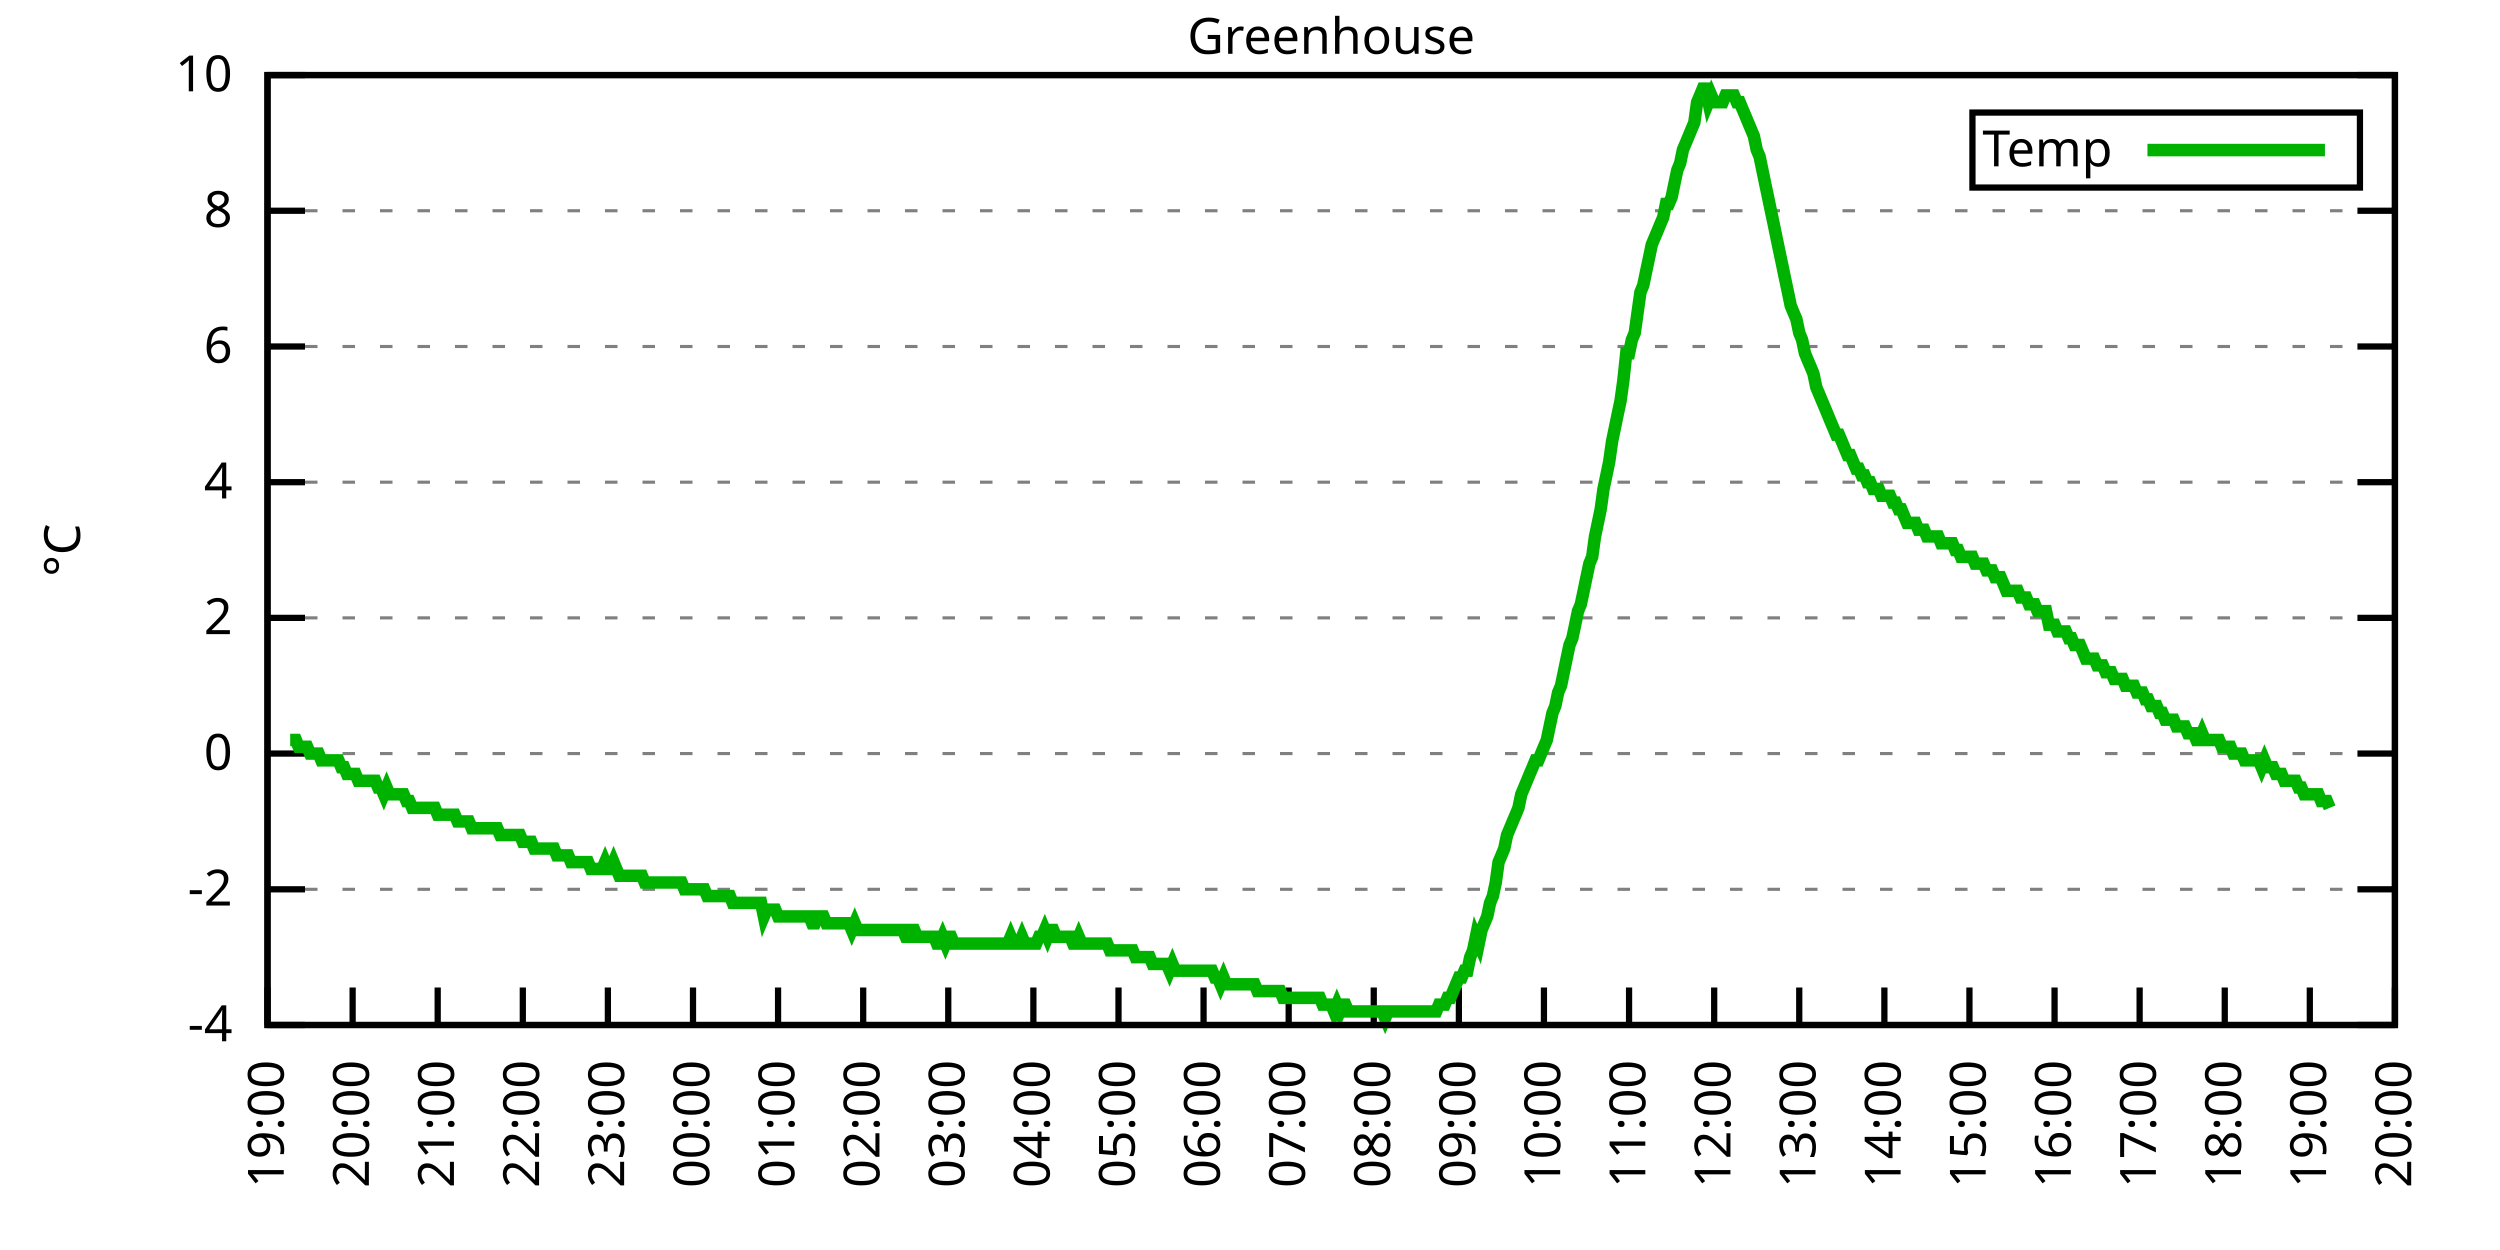
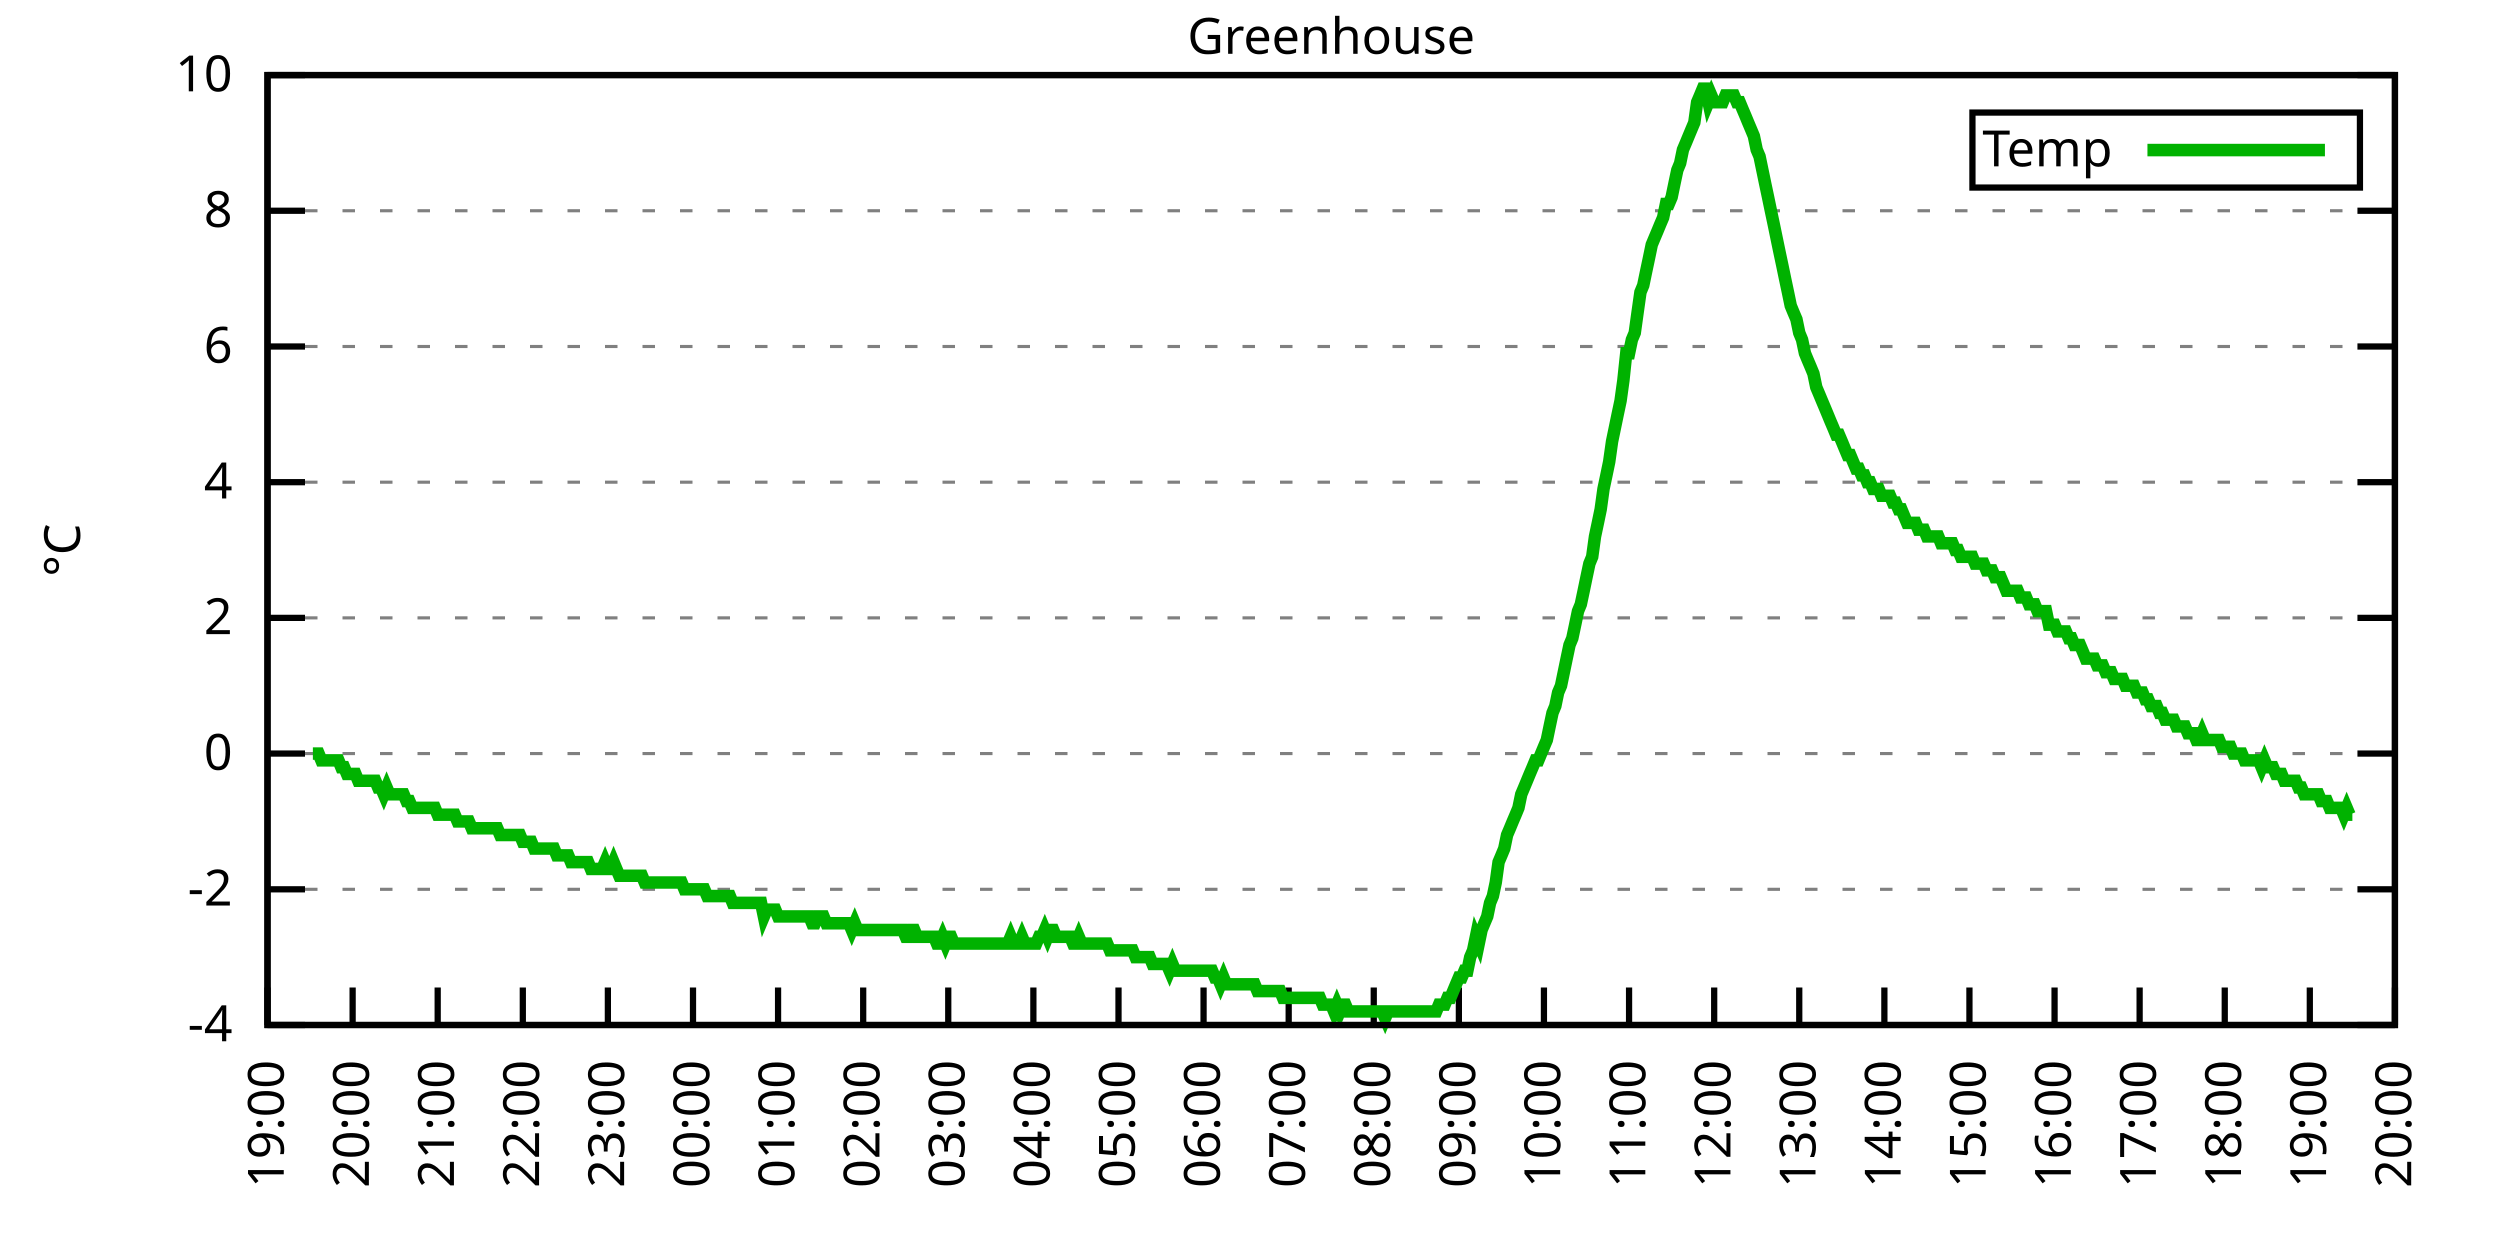
<svg xmlns="http://www.w3.org/2000/svg" xmlns:xlink="http://www.w3.org/1999/xlink" width="400" height="200" viewBox="0 0 400 200">
  <g id="gnuplot_canvas">
    <rect x="0" y="0" width="400" height="200" fill="none" />
    <defs>
      <circle id="gpDot" r="0.5" stroke-width="0.5" stroke="currentColor" />
      <path id="gpPt0" stroke-width="0.333" stroke="currentColor" d="M-1,0 h2 M0,-1 v2" />
      <path id="gpPt1" stroke-width="0.333" stroke="currentColor" d="M-1,-1 L1,1 M1,-1 L-1,1" />
      <path id="gpPt2" stroke-width="0.333" stroke="currentColor" d="M-1,0 L1,0 M0,-1 L0,1 M-1,-1 L1,1 M-1,1 L1,-1" />
      <rect id="gpPt3" stroke-width="0.333" stroke="currentColor" x="-1" y="-1" width="2" height="2" />
      <rect id="gpPt4" stroke-width="0.333" stroke="currentColor" fill="currentColor" x="-1" y="-1" width="2" height="2" />
      <circle id="gpPt5" stroke-width="0.333" stroke="currentColor" cx="0" cy="0" r="1" />
      <use xlink:href="#gpPt5" id="gpPt6" fill="currentColor" stroke="none" />
      <path id="gpPt7" stroke-width="0.333" stroke="currentColor" d="M0,-1.33 L-1.33,0.67 L1.33,0.67 z" />
      <use xlink:href="#gpPt7" id="gpPt8" fill="currentColor" stroke="none" />
      <use xlink:href="#gpPt7" id="gpPt9" stroke="currentColor" transform="rotate(180)" />
      <use xlink:href="#gpPt9" id="gpPt10" fill="currentColor" stroke="none" />
      <use xlink:href="#gpPt3" id="gpPt11" stroke="currentColor" transform="rotate(45)" />
      <use xlink:href="#gpPt11" id="gpPt12" fill="currentColor" stroke="none" />
      <path id="gpPt13" stroke-width="0.333" stroke="currentColor" d="M0,1.330 L1.265,0.411 L0.782,-1.067 L-0.782,-1.076 L-1.265,0.411 z" />
      <use xlink:href="#gpPt13" id="gpPt14" fill="currentColor" stroke="none" />
      <filter id="textbox" filterUnits="objectBoundingBox" x="0" y="0" height="1" width="1">
        <feFlood flood-color="white" flood-opacity="1" result="bgnd" />
        <feComposite in="SourceGraphic" in2="bgnd" operator="atop" />
      </filter>
      <filter id="greybox" filterUnits="objectBoundingBox" x="0" y="0" height="1" width="1">
        <feFlood flood-color="lightgrey" flood-opacity="1" result="grey" />
        <feComposite in="SourceGraphic" in2="grey" operator="atop" />
      </filter>
    </defs>
    <g fill="none" color="white" stroke="currentColor" stroke-width="1.00" stroke-linecap="butt" stroke-linejoin="miter">
</g>
    <g fill="none" color="black" stroke="currentColor" stroke-width="1.00" stroke-linecap="butt" stroke-linejoin="miter">
      <g stroke="none" shape-rendering="crispEdges">
        <polygon fill="rgb(255, 255, 255)" points="42.80,164.00 383.18,164.00 383.18,12.02 42.80,12.02 " />
      </g>
    </g>
    <g fill="none" color="black" stroke="currentColor" stroke-width="1.00" stroke-linecap="butt" stroke-linejoin="miter">
</g>
    <g fill="none" color="black" stroke="black" stroke-width="0.50" stroke-linecap="butt" stroke-linejoin="miter">
</g>
    <g fill="none" color="gray" stroke="currentColor" stroke-width="0.50" stroke-linecap="butt" stroke-linejoin="miter">
      <path stroke="gray" stroke-dasharray="2,4" class="gridline" d="M42.80,164.00 L383.19,164.00  " />
    </g>
    <g fill="none" color="gray" stroke="gray" stroke-width="1.00" stroke-linecap="butt" stroke-linejoin="miter">
</g>
    <g fill="none" color="black" stroke="currentColor" stroke-width="1.00" stroke-linecap="butt" stroke-linejoin="miter">
      <path stroke="black" d="M42.80,164.00 L48.80,164.00 M383.19,164.00 L377.19,164.00  " />
      <g transform="translate(37.20,166.60)" stroke="none" fill="black" font-family="Sans" font-size="8.00" text-anchor="end">
        <text>
          <tspan font-family="Sans">-4</tspan>
        </text>
      </g>
    </g>
    <g fill="none" color="black" stroke="currentColor" stroke-width="1.00" stroke-linecap="butt" stroke-linejoin="miter">
</g>
    <g fill="none" color="black" stroke="black" stroke-width="0.50" stroke-linecap="butt" stroke-linejoin="miter">
</g>
    <g fill="none" color="gray" stroke="currentColor" stroke-width="0.50" stroke-linecap="butt" stroke-linejoin="miter">
      <path stroke="gray" stroke-dasharray="2,4" class="gridline" d="M42.80,142.29 L383.19,142.29  " />
    </g>
    <g fill="none" color="gray" stroke="gray" stroke-width="1.00" stroke-linecap="butt" stroke-linejoin="miter">
</g>
    <g fill="none" color="black" stroke="currentColor" stroke-width="1.00" stroke-linecap="butt" stroke-linejoin="miter">
      <path stroke="black" d="M42.80,142.29 L48.80,142.29 M383.19,142.29 L377.19,142.29  " />
      <g transform="translate(37.20,144.89)" stroke="none" fill="black" font-family="Sans" font-size="8.00" text-anchor="end">
        <text>
          <tspan font-family="Sans">-2</tspan>
        </text>
      </g>
    </g>
    <g fill="none" color="black" stroke="currentColor" stroke-width="1.00" stroke-linecap="butt" stroke-linejoin="miter">
</g>
    <g fill="none" color="black" stroke="black" stroke-width="0.50" stroke-linecap="butt" stroke-linejoin="miter">
</g>
    <g fill="none" color="gray" stroke="currentColor" stroke-width="0.50" stroke-linecap="butt" stroke-linejoin="miter">
      <path stroke="gray" stroke-dasharray="2,4" class="gridline" d="M42.80,120.57 L383.19,120.57  " />
    </g>
    <g fill="none" color="gray" stroke="gray" stroke-width="1.00" stroke-linecap="butt" stroke-linejoin="miter">
</g>
    <g fill="none" color="black" stroke="currentColor" stroke-width="1.00" stroke-linecap="butt" stroke-linejoin="miter">
      <path stroke="black" d="M42.80,120.57 L48.80,120.57 M383.19,120.57 L377.19,120.57  " />
      <g transform="translate(37.20,123.17)" stroke="none" fill="black" font-family="Sans" font-size="8.00" text-anchor="end">
        <text>
          <tspan font-family="Sans"> 0</tspan>
        </text>
      </g>
    </g>
    <g fill="none" color="black" stroke="currentColor" stroke-width="1.00" stroke-linecap="butt" stroke-linejoin="miter">
</g>
    <g fill="none" color="black" stroke="black" stroke-width="0.50" stroke-linecap="butt" stroke-linejoin="miter">
</g>
    <g fill="none" color="gray" stroke="currentColor" stroke-width="0.50" stroke-linecap="butt" stroke-linejoin="miter">
      <path stroke="gray" stroke-dasharray="2,4" class="gridline" d="M42.80,98.86 L383.19,98.86  " />
    </g>
    <g fill="none" color="gray" stroke="gray" stroke-width="1.00" stroke-linecap="butt" stroke-linejoin="miter">
</g>
    <g fill="none" color="black" stroke="currentColor" stroke-width="1.00" stroke-linecap="butt" stroke-linejoin="miter">
      <path stroke="black" d="M42.80,98.86 L48.80,98.86 M383.19,98.86 L377.19,98.86  " />
      <g transform="translate(37.20,101.46)" stroke="none" fill="black" font-family="Sans" font-size="8.00" text-anchor="end">
        <text>
          <tspan font-family="Sans"> 2</tspan>
        </text>
      </g>
    </g>
    <g fill="none" color="black" stroke="currentColor" stroke-width="1.00" stroke-linecap="butt" stroke-linejoin="miter">
</g>
    <g fill="none" color="black" stroke="black" stroke-width="0.50" stroke-linecap="butt" stroke-linejoin="miter">
</g>
    <g fill="none" color="gray" stroke="currentColor" stroke-width="0.50" stroke-linecap="butt" stroke-linejoin="miter">
      <path stroke="gray" stroke-dasharray="2,4" class="gridline" d="M42.80,77.15 L383.19,77.15  " />
    </g>
    <g fill="none" color="gray" stroke="gray" stroke-width="1.00" stroke-linecap="butt" stroke-linejoin="miter">
</g>
    <g fill="none" color="black" stroke="currentColor" stroke-width="1.00" stroke-linecap="butt" stroke-linejoin="miter">
      <path stroke="black" d="M42.80,77.15 L48.80,77.15 M383.19,77.15 L377.19,77.15  " />
      <g transform="translate(37.20,79.75)" stroke="none" fill="black" font-family="Sans" font-size="8.00" text-anchor="end">
        <text>
          <tspan font-family="Sans"> 4</tspan>
        </text>
      </g>
    </g>
    <g fill="none" color="black" stroke="currentColor" stroke-width="1.00" stroke-linecap="butt" stroke-linejoin="miter">
</g>
    <g fill="none" color="black" stroke="black" stroke-width="0.50" stroke-linecap="butt" stroke-linejoin="miter">
</g>
    <g fill="none" color="gray" stroke="currentColor" stroke-width="0.50" stroke-linecap="butt" stroke-linejoin="miter">
      <path stroke="gray" stroke-dasharray="2,4" class="gridline" d="M42.80,55.44 L383.19,55.44  " />
    </g>
    <g fill="none" color="gray" stroke="gray" stroke-width="1.00" stroke-linecap="butt" stroke-linejoin="miter">
</g>
    <g fill="none" color="black" stroke="currentColor" stroke-width="1.00" stroke-linecap="butt" stroke-linejoin="miter">
      <path stroke="black" d="M42.80,55.44 L48.80,55.44 M383.19,55.44 L377.19,55.44  " />
      <g transform="translate(37.20,58.04)" stroke="none" fill="black" font-family="Sans" font-size="8.00" text-anchor="end">
        <text>
          <tspan font-family="Sans"> 6</tspan>
        </text>
      </g>
    </g>
    <g fill="none" color="black" stroke="currentColor" stroke-width="1.00" stroke-linecap="butt" stroke-linejoin="miter">
</g>
    <g fill="none" color="black" stroke="black" stroke-width="0.50" stroke-linecap="butt" stroke-linejoin="miter">
</g>
    <g fill="none" color="gray" stroke="currentColor" stroke-width="0.50" stroke-linecap="butt" stroke-linejoin="miter">
      <path stroke="gray" stroke-dasharray="2,4" class="gridline" d="M42.80,33.72 L383.19,33.72  " />
    </g>
    <g fill="none" color="gray" stroke="gray" stroke-width="1.00" stroke-linecap="butt" stroke-linejoin="miter">
</g>
    <g fill="none" color="black" stroke="currentColor" stroke-width="1.00" stroke-linecap="butt" stroke-linejoin="miter">
      <path stroke="black" d="M42.80,33.72 L48.80,33.72 M383.19,33.72 L377.19,33.72  " />
      <g transform="translate(37.20,36.32)" stroke="none" fill="black" font-family="Sans" font-size="8.00" text-anchor="end">
        <text>
          <tspan font-family="Sans"> 8</tspan>
        </text>
      </g>
    </g>
    <g fill="none" color="black" stroke="currentColor" stroke-width="1.00" stroke-linecap="butt" stroke-linejoin="miter">
</g>
    <g fill="none" color="black" stroke="black" stroke-width="0.50" stroke-linecap="butt" stroke-linejoin="miter">
</g>
    <g fill="none" color="gray" stroke="currentColor" stroke-width="0.50" stroke-linecap="butt" stroke-linejoin="miter">
      <path stroke="gray" stroke-dasharray="2,4" class="gridline" d="M42.80,12.01 L383.19,12.01  " />
    </g>
    <g fill="none" color="gray" stroke="gray" stroke-width="1.00" stroke-linecap="butt" stroke-linejoin="miter">
</g>
    <g fill="none" color="black" stroke="currentColor" stroke-width="1.00" stroke-linecap="butt" stroke-linejoin="miter">
      <path stroke="black" d="M42.80,12.01 L48.80,12.01 M383.19,12.01 L377.19,12.01  " />
      <g transform="translate(37.20,14.61)" stroke="none" fill="black" font-family="Sans" font-size="8.00" text-anchor="end">
        <text>
          <tspan font-family="Sans"> 10</tspan>
        </text>
      </g>
    </g>
    <g fill="none" color="black" stroke="currentColor" stroke-width="1.00" stroke-linecap="butt" stroke-linejoin="miter">
      <path stroke="black" d="M42.80,164.00 L42.80,158.00  " />
      <g transform="translate(45.40,169.60) rotate(270.00)" stroke="none" fill="black" font-family="Sans" font-size="8.00" text-anchor="end">
        <text>
          <tspan font-family="Sans">19:00</tspan>
        </text>
      </g>
    </g>
    <g fill="none" color="black" stroke="currentColor" stroke-width="1.00" stroke-linecap="butt" stroke-linejoin="miter">
      <path stroke="black" d="M56.42,164.00 L56.42,158.00  " />
      <g transform="translate(59.02,169.60) rotate(270.00)" stroke="none" fill="black" font-family="Sans" font-size="8.00" text-anchor="end">
        <text>
          <tspan font-family="Sans">20:00</tspan>
        </text>
      </g>
    </g>
    <g fill="none" color="black" stroke="currentColor" stroke-width="1.00" stroke-linecap="butt" stroke-linejoin="miter">
      <path stroke="black" d="M70.03,164.00 L70.03,158.00  " />
      <g transform="translate(72.63,169.60) rotate(270.00)" stroke="none" fill="black" font-family="Sans" font-size="8.00" text-anchor="end">
        <text>
          <tspan font-family="Sans">21:00</tspan>
        </text>
      </g>
    </g>
    <g fill="none" color="black" stroke="currentColor" stroke-width="1.00" stroke-linecap="butt" stroke-linejoin="miter">
      <path stroke="black" d="M83.65,164.00 L83.65,158.00  " />
      <g transform="translate(86.25,169.60) rotate(270.00)" stroke="none" fill="black" font-family="Sans" font-size="8.00" text-anchor="end">
        <text>
          <tspan font-family="Sans">22:00</tspan>
        </text>
      </g>
    </g>
    <g fill="none" color="black" stroke="currentColor" stroke-width="1.00" stroke-linecap="butt" stroke-linejoin="miter">
      <path stroke="black" d="M97.26,164.00 L97.26,158.00  " />
      <g transform="translate(99.86,169.60) rotate(270.00)" stroke="none" fill="black" font-family="Sans" font-size="8.00" text-anchor="end">
        <text>
          <tspan font-family="Sans">23:00</tspan>
        </text>
      </g>
    </g>
    <g fill="none" color="black" stroke="currentColor" stroke-width="1.00" stroke-linecap="butt" stroke-linejoin="miter">
      <path stroke="black" d="M110.88,164.00 L110.88,158.00  " />
      <g transform="translate(113.48,169.60) rotate(270.00)" stroke="none" fill="black" font-family="Sans" font-size="8.00" text-anchor="end">
        <text>
          <tspan font-family="Sans">00:00</tspan>
        </text>
      </g>
    </g>
    <g fill="none" color="black" stroke="currentColor" stroke-width="1.00" stroke-linecap="butt" stroke-linejoin="miter">
      <path stroke="black" d="M124.49,164.00 L124.49,158.00  " />
      <g transform="translate(127.09,169.60) rotate(270.00)" stroke="none" fill="black" font-family="Sans" font-size="8.00" text-anchor="end">
        <text>
          <tspan font-family="Sans">01:00</tspan>
        </text>
      </g>
    </g>
    <g fill="none" color="black" stroke="currentColor" stroke-width="1.00" stroke-linecap="butt" stroke-linejoin="miter">
      <path stroke="black" d="M138.11,164.00 L138.11,158.00  " />
      <g transform="translate(140.71,169.60) rotate(270.00)" stroke="none" fill="black" font-family="Sans" font-size="8.00" text-anchor="end">
        <text>
          <tspan font-family="Sans">02:00</tspan>
        </text>
      </g>
    </g>
    <g fill="none" color="black" stroke="currentColor" stroke-width="1.00" stroke-linecap="butt" stroke-linejoin="miter">
      <path stroke="black" d="M151.72,164.00 L151.72,158.00  " />
      <g transform="translate(154.32,169.60) rotate(270.00)" stroke="none" fill="black" font-family="Sans" font-size="8.00" text-anchor="end">
        <text>
          <tspan font-family="Sans">03:00</tspan>
        </text>
      </g>
    </g>
    <g fill="none" color="black" stroke="currentColor" stroke-width="1.00" stroke-linecap="butt" stroke-linejoin="miter">
      <path stroke="black" d="M165.34,164.00 L165.34,158.00  " />
      <g transform="translate(167.94,169.60) rotate(270.00)" stroke="none" fill="black" font-family="Sans" font-size="8.00" text-anchor="end">
        <text>
          <tspan font-family="Sans">04:00</tspan>
        </text>
      </g>
    </g>
    <g fill="none" color="black" stroke="currentColor" stroke-width="1.00" stroke-linecap="butt" stroke-linejoin="miter">
      <path stroke="black" d="M178.96,164.00 L178.96,158.00  " />
      <g transform="translate(181.56,169.60) rotate(270.00)" stroke="none" fill="black" font-family="Sans" font-size="8.00" text-anchor="end">
        <text>
          <tspan font-family="Sans">05:00</tspan>
        </text>
      </g>
    </g>
    <g fill="none" color="black" stroke="currentColor" stroke-width="1.00" stroke-linecap="butt" stroke-linejoin="miter">
      <path stroke="black" d="M192.57,164.00 L192.57,158.00  " />
      <g transform="translate(195.17,169.60) rotate(270.00)" stroke="none" fill="black" font-family="Sans" font-size="8.00" text-anchor="end">
        <text>
          <tspan font-family="Sans">06:00</tspan>
        </text>
      </g>
    </g>
    <g fill="none" color="black" stroke="currentColor" stroke-width="1.00" stroke-linecap="butt" stroke-linejoin="miter">
      <path stroke="black" d="M206.19,164.00 L206.19,158.00  " />
      <g transform="translate(208.79,169.60) rotate(270.00)" stroke="none" fill="black" font-family="Sans" font-size="8.00" text-anchor="end">
        <text>
          <tspan font-family="Sans">07:00</tspan>
        </text>
      </g>
    </g>
    <g fill="none" color="black" stroke="currentColor" stroke-width="1.00" stroke-linecap="butt" stroke-linejoin="miter">
      <path stroke="black" d="M219.80,164.00 L219.80,158.00  " />
      <g transform="translate(222.40,169.60) rotate(270.00)" stroke="none" fill="black" font-family="Sans" font-size="8.00" text-anchor="end">
        <text>
          <tspan font-family="Sans">08:00</tspan>
        </text>
      </g>
    </g>
    <g fill="none" color="black" stroke="currentColor" stroke-width="1.00" stroke-linecap="butt" stroke-linejoin="miter">
      <path stroke="black" d="M233.42,164.00 L233.42,158.00  " />
      <g transform="translate(236.02,169.60) rotate(270.00)" stroke="none" fill="black" font-family="Sans" font-size="8.00" text-anchor="end">
        <text>
          <tspan font-family="Sans">09:00</tspan>
        </text>
      </g>
    </g>
    <g fill="none" color="black" stroke="currentColor" stroke-width="1.00" stroke-linecap="butt" stroke-linejoin="miter">
      <path stroke="black" d="M247.03,164.00 L247.03,158.00  " />
      <g transform="translate(249.63,169.60) rotate(270.00)" stroke="none" fill="black" font-family="Sans" font-size="8.00" text-anchor="end">
        <text>
          <tspan font-family="Sans">10:00</tspan>
        </text>
      </g>
    </g>
    <g fill="none" color="black" stroke="currentColor" stroke-width="1.00" stroke-linecap="butt" stroke-linejoin="miter">
      <path stroke="black" d="M260.65,164.00 L260.65,158.00  " />
      <g transform="translate(263.25,169.60) rotate(270.00)" stroke="none" fill="black" font-family="Sans" font-size="8.00" text-anchor="end">
        <text>
          <tspan font-family="Sans">11:00</tspan>
        </text>
      </g>
    </g>
    <g fill="none" color="black" stroke="currentColor" stroke-width="1.00" stroke-linecap="butt" stroke-linejoin="miter">
      <path stroke="black" d="M274.27,164.00 L274.27,158.00  " />
      <g transform="translate(276.87,169.60) rotate(270.00)" stroke="none" fill="black" font-family="Sans" font-size="8.00" text-anchor="end">
        <text>
          <tspan font-family="Sans">12:00</tspan>
        </text>
      </g>
    </g>
    <g fill="none" color="black" stroke="currentColor" stroke-width="1.00" stroke-linecap="butt" stroke-linejoin="miter">
      <path stroke="black" d="M287.88,164.00 L287.88,158.00  " />
      <g transform="translate(290.48,169.60) rotate(270.00)" stroke="none" fill="black" font-family="Sans" font-size="8.00" text-anchor="end">
        <text>
          <tspan font-family="Sans">13:00</tspan>
        </text>
      </g>
    </g>
    <g fill="none" color="black" stroke="currentColor" stroke-width="1.00" stroke-linecap="butt" stroke-linejoin="miter">
      <path stroke="black" d="M301.50,164.00 L301.50,158.00  " />
      <g transform="translate(304.10,169.60) rotate(270.00)" stroke="none" fill="black" font-family="Sans" font-size="8.00" text-anchor="end">
        <text>
          <tspan font-family="Sans">14:00</tspan>
        </text>
      </g>
    </g>
    <g fill="none" color="black" stroke="currentColor" stroke-width="1.00" stroke-linecap="butt" stroke-linejoin="miter">
      <path stroke="black" d="M315.11,164.00 L315.11,158.00  " />
      <g transform="translate(317.71,169.60) rotate(270.00)" stroke="none" fill="black" font-family="Sans" font-size="8.00" text-anchor="end">
        <text>
          <tspan font-family="Sans">15:00</tspan>
        </text>
      </g>
    </g>
    <g fill="none" color="black" stroke="currentColor" stroke-width="1.00" stroke-linecap="butt" stroke-linejoin="miter">
      <path stroke="black" d="M328.73,164.00 L328.73,158.00  " />
      <g transform="translate(331.33,169.60) rotate(270.00)" stroke="none" fill="black" font-family="Sans" font-size="8.00" text-anchor="end">
        <text>
          <tspan font-family="Sans">16:00</tspan>
        </text>
      </g>
    </g>
    <g fill="none" color="black" stroke="currentColor" stroke-width="1.00" stroke-linecap="butt" stroke-linejoin="miter">
      <path stroke="black" d="M342.34,164.00 L342.34,158.00  " />
      <g transform="translate(344.94,169.60) rotate(270.00)" stroke="none" fill="black" font-family="Sans" font-size="8.00" text-anchor="end">
        <text>
          <tspan font-family="Sans">17:00</tspan>
        </text>
      </g>
    </g>
    <g fill="none" color="black" stroke="currentColor" stroke-width="1.00" stroke-linecap="butt" stroke-linejoin="miter">
      <path stroke="black" d="M355.96,164.00 L355.96,158.00  " />
      <g transform="translate(358.56,169.60) rotate(270.00)" stroke="none" fill="black" font-family="Sans" font-size="8.00" text-anchor="end">
        <text>
          <tspan font-family="Sans">18:00</tspan>
        </text>
      </g>
    </g>
    <g fill="none" color="black" stroke="currentColor" stroke-width="1.00" stroke-linecap="butt" stroke-linejoin="miter">
      <path stroke="black" d="M369.57,164.00 L369.57,158.00  " />
      <g transform="translate(372.17,169.60) rotate(270.00)" stroke="none" fill="black" font-family="Sans" font-size="8.00" text-anchor="end">
        <text>
          <tspan font-family="Sans">19:00</tspan>
        </text>
      </g>
    </g>
    <g fill="none" color="black" stroke="currentColor" stroke-width="1.00" stroke-linecap="butt" stroke-linejoin="miter">
      <path stroke="black" d="M383.19,164.00 L383.19,158.00  " />
      <g transform="translate(385.79,169.60) rotate(270.00)" stroke="none" fill="black" font-family="Sans" font-size="8.00" text-anchor="end">
        <text>
          <tspan font-family="Sans">20:00</tspan>
        </text>
      </g>
    </g>
    <g fill="none" color="black" stroke="currentColor" stroke-width="1.00" stroke-linecap="butt" stroke-linejoin="miter">
</g>
    <g fill="none" color="black" stroke="currentColor" stroke-width="1.00" stroke-linecap="butt" stroke-linejoin="miter">
      <path stroke="black" d="M42.80,12.01 L42.80,164.00 L383.19,164.00 L383.19,12.01 L42.80,12.01 Z  " />
    </g>
    <g fill="none" color="black" stroke="currentColor" stroke-width="1.00" stroke-linecap="butt" stroke-linejoin="miter">
</g>
    <g fill="none" color="black" stroke="currentColor" stroke-width="1.00" stroke-linecap="butt" stroke-linejoin="miter">
      <path stroke="black" d="M315.59,30.01 L315.59,18.01 L377.59,18.01 L377.59,30.01 L315.59,30.01 Z  " />
    </g>
    <g id="Greenhouse_plot_1">
      <g fill="none" color="white" stroke="black" stroke-width="2.00" stroke-linecap="butt" stroke-linejoin="miter">
</g>
      <g fill="none" color="black" stroke="currentColor" stroke-width="2.00" stroke-linecap="butt" stroke-linejoin="miter">
        <g transform="translate(337.99,26.61)" stroke="none" fill="black" font-family="Sans" font-size="8.00" text-anchor="end">
          <text>
            <tspan font-family="Sans">Temp</tspan>
          </text>
        </g>
      </g>
      <g fill="none" color="black" stroke="currentColor" stroke-width="2.00" stroke-linecap="butt" stroke-linejoin="miter">
-         <path stroke="rgb(  0, 178,   0)" d="M343.59,24.01 L371.99,24.01 M46.43,118.40 L46.88,118.40 L47.34,118.40 L47.79,119.49 L48.25,119.49 L48.70,119.49   L49.15,119.49 L49.61,120.57 L50.06,120.57 L50.52,120.57 L50.97,120.57 L51.42,121.66 L51.88,121.66 L52.33,121.66   L52.78,121.66 L53.24,121.66 L53.69,121.66 L54.15,121.66 L54.60,122.75 L55.05,122.75 L55.51,123.83 L55.96,123.83   L56.42,123.83 L56.87,123.83 L57.32,124.92 L57.78,124.92 L58.23,124.92 L58.68,124.92 L59.14,124.92 L59.59,124.92   L60.05,124.92 L60.50,126.00 L60.95,126.00 L61.41,127.09 L61.86,126.00 L62.32,127.09 L62.77,127.09 L63.22,127.09   L63.68,127.09 L64.13,127.09 L64.58,127.09 L65.04,128.17 L65.49,128.17 L65.95,129.26 L66.40,129.26 L66.85,129.26   L67.31,129.26 L67.76,129.26 L68.22,129.26 L68.67,129.26 L69.12,129.26 L69.58,129.26 L70.03,130.35 L70.49,130.35   L70.94,130.35 L71.39,130.35 L71.85,130.35 L72.30,130.35 L72.75,130.35 L73.21,131.43 L73.66,131.43 L74.12,131.43   L74.57,131.43 L75.02,131.43 L75.48,132.52 L75.93,132.52 L76.39,132.52 L76.84,132.52 L77.29,132.52 L77.75,132.52   L78.20,132.52 L78.65,132.52 L79.11,132.52 L79.56,132.52 L80.02,133.60 L80.47,133.60 L80.92,133.60 L81.38,133.60   L81.83,133.60 L82.29,133.60 L82.74,133.60 L83.19,133.60 L83.65,134.69 L84.10,134.69 L84.55,134.69 L85.01,134.69   L85.46,135.77 L85.92,135.77 L86.37,135.77 L86.82,135.77 L87.28,135.77 L87.73,135.77 L88.19,135.77 L88.64,135.77   L89.09,136.86 L89.55,136.86 L90.00,136.86 L90.45,136.86 L90.91,136.86 L91.36,137.94 L91.82,137.94 L92.27,137.94   L92.72,137.94 L93.18,137.94 L93.63,137.94 L94.09,137.94 L94.54,139.03 L94.99,139.03 L95.45,139.03 L95.90,139.03   L96.35,139.03 L96.81,137.94 L97.26,139.03 L97.72,139.03 L98.17,137.94 L98.62,139.03 L99.08,140.12 L99.53,140.12   L99.99,140.12 L100.44,140.12 L100.89,140.12 L101.35,140.12 L101.80,140.12 L102.25,140.12 L102.71,140.12 L103.16,141.20   L103.62,141.20 L104.07,141.20 L104.52,141.20 L104.98,141.20 L105.43,141.20 L105.89,141.20 L106.34,141.20 L106.79,141.20   L107.25,141.20 L107.70,141.20 L108.15,141.20 L108.61,141.20 L109.06,141.20 L109.52,142.29 L109.97,142.29 L110.42,142.29   L110.88,142.29 L111.33,142.29 L111.79,142.29 L112.24,142.29 L112.69,142.29 L113.15,143.37 L113.60,143.37 L114.05,143.37   L114.51,143.37 L114.96,143.37 L115.42,143.37 L115.87,143.37 L116.32,143.37 L116.78,143.37 L117.23,144.46 L117.69,144.46   L118.14,144.46 L118.59,144.46 L119.05,144.46 L119.50,144.46 L119.96,144.46 L120.41,144.46 L120.86,144.46 L121.32,144.46   L121.77,144.46 L122.22,146.63 L122.68,145.54 L123.13,145.54 L123.59,145.54 L124.04,145.54 L124.49,146.63 L124.95,146.63   L125.40,146.63 L125.86,146.63 L126.31,146.63 L126.76,146.63 L127.22,146.63 L127.67,146.63 L128.12,146.63 L128.58,146.63   L129.03,146.63 L129.49,146.63 L129.94,147.72 L130.39,147.72 L130.85,146.63 L131.30,146.63 L131.76,146.63 L132.21,147.72   L132.66,147.72 L133.12,147.72 L133.57,147.72 L134.02,147.72 L134.48,147.72 L134.93,147.72 L135.39,147.72 L135.84,147.72   L136.29,148.80 L136.75,147.72 L137.20,148.80 L137.66,148.80 L138.11,148.80 L138.56,148.80 L139.02,148.80 L139.47,148.80   L139.92,148.80 L140.38,148.80 L140.83,148.80 L141.29,148.80 L141.74,148.80 L142.19,148.80 L142.65,148.80 L143.10,148.80   L143.56,148.80 L144.01,148.80 L144.46,148.80 L144.92,149.89 L145.37,149.89 L145.82,148.80 L146.28,148.80 L146.73,149.89   L147.19,149.89 L147.64,149.89 L148.09,149.89 L148.55,149.89 L149.00,149.89 L149.46,149.89 L149.91,150.97 L150.36,150.97   L150.82,149.89 L151.27,150.97 L151.72,149.89 L152.18,149.89 L152.63,150.97 L153.09,150.97 L153.54,150.97 L153.99,150.97   L154.45,150.97 L154.90,150.97 L155.36,150.97 L155.81,150.97 L156.26,150.97 L156.72,150.97 L157.17,150.97 L157.62,150.97   L158.08,150.97 L158.53,150.97 L158.99,150.97 L159.44,150.97 L159.89,150.97 L160.35,150.97 L160.80,150.97 L161.26,150.97   L161.71,149.89 L162.16,150.97 L162.62,150.97 L163.07,150.97 L163.52,149.89 L163.98,150.97 L164.43,150.97 L164.89,150.97   L165.34,150.97 L165.79,150.97 L166.25,149.89 L166.70,149.89 L167.16,148.80 L167.61,149.89 L168.06,148.80 L168.52,148.80   L168.97,149.89 L169.43,149.89 L169.88,149.89 L170.33,149.89 L170.79,149.89 L171.24,149.89 L171.69,150.97 L172.15,150.97   L172.60,149.89 L173.06,150.97 L173.51,150.97 L173.96,150.97 L174.42,150.97 L174.87,150.97 L175.33,150.97 L175.78,150.97   L176.23,150.97 L176.69,150.97 L177.14,150.97 L177.59,152.06 L178.05,152.06 L178.50,152.06 L178.96,152.06 L179.41,152.06   L179.86,152.06 L180.32,152.06 L180.77,152.06 L181.23,152.06 L181.68,153.14 L182.13,153.14 L182.59,153.14 L183.04,153.14   L183.49,153.14 L183.95,153.14 L184.40,154.23 L184.86,154.23 L185.31,154.23 L185.76,154.23 L186.22,154.23 L186.67,154.23   L187.13,155.31 L187.58,154.23 L188.03,155.31 L188.49,155.31 L188.94,155.31 L189.39,155.31 L189.85,155.31 L190.30,155.31   L190.76,155.31 L191.21,155.31 L191.66,155.31 L192.12,155.31 L192.57,155.31 L193.03,155.31 L193.48,155.31 L193.93,155.31   L194.39,156.40 L194.84,156.40 L195.29,157.49 L195.75,156.40 L196.20,157.49 L196.66,157.49 L197.11,157.49 L197.56,157.49   L198.02,157.49 L198.47,157.49 L198.93,157.49 L199.38,157.49 L199.83,157.49 L200.29,157.49 L200.74,157.49 L201.19,158.57   L201.65,158.57 L202.10,158.57 L202.56,158.57 L203.01,158.57 L203.46,158.57 L203.92,158.57 L204.37,158.57 L204.83,158.57   L205.28,159.66 L205.73,159.66 L206.19,159.66 L206.64,159.66 L207.09,159.66 L207.55,159.66 L208.00,159.66 L208.46,159.66   L208.91,159.66 L209.36,159.66 L209.82,159.66 L210.27,159.66 L210.73,159.66 L211.18,159.66 L211.63,160.74 L212.09,160.74   L212.54,160.74 L213.00,160.74 L213.45,161.83 L213.90,160.74 L214.36,161.83 L214.81,160.74 L215.26,160.74 L215.72,161.83   L216.17,161.83 L216.63,161.83 L217.08,161.83 L217.53,161.83 L217.99,161.83 L218.44,161.83 L218.90,161.83 L219.35,161.83   L219.80,161.83 L220.26,161.83 L220.71,161.83 L221.16,161.83 L221.62,162.91 L222.07,161.83 L222.53,161.83 L222.98,161.83   L223.43,161.83 L223.89,161.83 L224.34,161.83 L224.80,161.83 L225.25,161.83 L225.70,161.83 L226.16,161.83 L226.61,161.83   L227.06,161.83 L227.52,161.83 L227.97,161.83 L228.43,161.83 L228.88,161.83 L229.33,161.83 L229.79,161.83 L230.24,160.74   L230.70,160.74 L231.15,160.74 L231.60,159.66 L232.06,159.66 L232.51,158.57 L232.96,157.49 L233.42,156.40 L233.87,156.40   L234.33,155.31 L234.78,155.31 L235.23,153.14 L235.69,152.06 L236.14,149.89 L236.60,150.97 L237.05,148.80 L237.50,147.72   L237.96,146.63 L238.41,144.46 L238.86,143.37 L239.32,141.20 L239.77,137.94 L240.23,136.86 L240.68,135.77 L241.13,133.60   L241.59,132.52 L242.04,131.43 L242.50,130.35 L242.95,129.26 L243.40,127.09 L243.86,126.00 L244.31,124.92 L244.76,123.83   L245.22,122.75 L245.67,121.66 L246.13,121.66 L246.58,120.57 L247.03,119.49 L247.49,118.40 L247.94,116.23 L248.40,114.06   L248.85,112.97 L249.30,110.80 L249.76,109.72 L250.21,107.55 L250.66,105.38 L251.12,103.20 L251.57,102.12 L252.03,99.95   L252.48,97.78 L252.93,96.69 L253.39,94.52 L253.84,92.35 L254.30,90.18 L254.75,89.09 L255.20,85.83 L255.66,83.66   L256.11,81.49 L256.56,78.23 L257.02,76.06 L257.47,73.89 L257.93,70.63 L258.38,68.46 L258.83,66.29 L259.29,64.12   L259.74,60.86 L260.20,56.52 L260.65,56.52 L261.10,54.35 L261.56,53.26 L262.01,50.01 L262.47,46.75 L262.92,45.66   L263.37,43.49 L263.83,41.32 L264.28,39.15 L264.73,38.07 L265.19,36.98 L265.64,35.89 L266.10,34.81 L266.55,32.64   L267.00,32.64 L267.46,31.55 L267.91,29.38 L268.37,27.21 L268.82,26.12 L269.27,23.95 L269.73,22.87 L270.18,21.78   L270.63,20.70 L271.09,19.61 L271.54,16.35 L272.00,15.27 L272.45,14.18 L272.90,14.18 L273.36,16.35 L273.81,15.27   L274.27,16.35 L274.72,16.35 L275.17,16.35 L275.63,16.35 L276.08,15.27 L276.53,15.27 L276.99,15.27 L277.44,15.27   L277.90,16.35 L278.35,16.35 L278.80,17.44 L279.26,18.52 L279.71,19.61 L280.17,20.70 L280.62,21.78 L281.07,23.95   L281.53,25.04 L281.98,27.21 L282.43,29.38 L282.89,31.55 L283.34,33.72 L283.80,35.89 L284.25,38.07 L284.70,40.24   L285.16,42.41 L285.61,44.58 L286.07,46.75 L286.52,48.92 L286.97,50.01 L287.43,51.09 L287.88,53.26 L288.33,54.35   L288.79,56.52 L289.24,57.61 L289.70,58.69 L290.15,59.78 L290.60,61.95 L291.06,63.04 L291.51,64.12 L291.97,65.21   L292.42,66.29 L292.87,67.38 L293.33,68.46 L293.78,69.55 L294.23,69.55 L294.69,70.63 L295.14,71.72 L295.60,72.81   L296.05,72.81 L296.50,73.89 L296.96,74.98 L297.41,74.98 L297.87,76.06 L298.32,76.06 L298.77,77.15 L299.23,77.15   L299.68,78.23 L300.13,78.23 L300.59,78.23 L301.04,79.32 L301.50,79.32 L301.95,79.32 L302.40,79.32 L302.86,80.41   L303.31,80.41 L303.77,81.49 L304.22,81.49 L304.67,82.58 L305.13,83.66 L305.58,83.66 L306.03,83.66 L306.49,83.66   L306.94,84.75 L307.40,84.75 L307.85,84.75 L308.30,85.83 L308.76,85.83 L309.21,85.83 L309.67,85.83 L310.12,85.83   L310.57,86.92 L311.03,86.92 L311.48,86.92 L311.94,86.92 L312.39,86.92 L312.84,88.00 L313.30,88.00 L313.75,89.09   L314.20,89.09 L314.66,89.09 L315.11,89.09 L315.57,89.09 L316.02,90.18 L316.47,90.18 L316.93,90.18 L317.38,90.18   L317.84,91.26 L318.29,91.26 L318.74,91.26 L319.20,92.35 L319.65,92.35 L320.10,92.35 L320.56,93.43 L321.01,94.52   L321.47,94.52 L321.92,94.52 L322.37,94.52 L322.83,94.52 L323.28,95.60 L323.74,95.60 L324.19,95.60 L324.64,96.69   L325.10,96.69 L325.55,96.69 L326.00,97.78 L326.46,97.78 L326.91,97.78 L327.37,97.78 L327.82,99.95 L328.27,99.95   L328.73,99.95 L329.18,101.03 L329.64,101.03 L330.09,101.03 L330.54,101.03 L331.00,102.12 L331.45,102.12 L331.90,103.20   L332.36,103.20 L332.81,103.20 L333.27,104.29 L333.72,105.38 L334.17,105.38 L334.63,105.38 L335.08,105.38 L335.54,106.46   L335.99,106.46 L336.44,106.46 L336.90,107.55 L337.35,107.55 L337.80,107.55 L338.26,108.63 L338.71,108.63 L339.17,108.63   L339.62,108.63 L340.07,109.72 L340.53,109.72 L340.98,109.72 L341.44,109.72 L341.89,110.80 L342.34,110.80 L342.80,110.80   L343.25,111.89 L343.70,111.89 L344.16,112.97 L344.61,112.97 L345.07,112.97 L345.52,114.06 L345.97,114.06 L346.43,115.15   L346.88,115.15 L347.34,115.15 L347.79,115.15 L348.24,116.23 L348.70,116.23 L349.15,116.23 L349.60,116.23 L350.06,117.32   L350.51,117.32 L350.97,117.32 L351.42,118.40 L351.87,118.40 L352.33,117.32 L352.78,118.40 L353.24,118.40 L353.69,118.40   L354.14,118.40 L354.60,118.40 L355.05,118.40 L355.50,119.49 L355.96,119.49 L356.41,119.49 L356.87,119.49 L357.32,120.57   L357.77,120.57 L358.23,120.57 L358.68,120.57 L359.14,121.66 L359.59,121.66 L360.04,121.66 L360.50,121.66 L360.95,121.66   L361.41,121.66 L361.86,122.75 L362.31,121.66 L362.77,122.75 L363.22,122.75 L363.67,122.75 L364.13,123.83 L364.58,123.83   L365.04,123.83 L365.49,124.92 L365.94,124.92 L366.40,124.92 L366.85,124.92 L367.31,124.92 L367.76,126.00 L368.21,126.00   L368.67,127.09 L369.12,127.09 L369.57,127.09 L370.03,127.09 L370.48,127.09 L370.94,127.09 L371.39,128.17 L371.84,128.17   L372.30,128.17 L372.75,129.26  " />
+         <path stroke="rgb(  0, 178,   0)" d="M343.59,24.01 L371.99,24.01 M50.06,120.57 L50.52,120.57 L50.97,120.57 L51.42,121.66 L51.88,121.66 L52.33,121.66   L52.78,121.66 L53.24,121.66 L53.69,121.66 L54.15,121.66 L54.60,122.75 L55.05,122.75 L55.51,123.83 L55.96,123.83   L56.42,123.83 L56.87,123.83 L57.32,124.92 L57.78,124.92 L58.23,124.92 L58.68,124.92 L59.14,124.92 L59.59,124.92   L60.05,124.92 L60.50,126.00 L60.95,126.00 L61.41,127.09 L61.86,126.00 L62.32,127.09 L62.77,127.09 L63.22,127.09   L63.68,127.09 L64.13,127.09 L64.58,127.09 L65.04,128.17 L65.49,128.17 L65.95,129.26 L66.40,129.26 L66.85,129.26   L67.31,129.26 L67.76,129.26 L68.22,129.26 L68.67,129.26 L69.12,129.26 L69.58,129.26 L70.03,130.35 L70.49,130.35   L70.94,130.35 L71.39,130.35 L71.85,130.35 L72.30,130.35 L72.75,130.35 L73.21,131.43 L73.66,131.43 L74.12,131.43   L74.57,131.43 L75.02,131.43 L75.48,132.52 L75.93,132.52 L76.39,132.52 L76.84,132.52 L77.29,132.52 L77.75,132.52   L78.20,132.52 L78.65,132.52 L79.11,132.52 L79.56,132.52 L80.02,133.60 L80.47,133.60 L80.92,133.60 L81.38,133.60   L81.83,133.60 L82.29,133.60 L82.74,133.60 L83.19,133.60 L83.65,134.69 L84.10,134.69 L84.55,134.69 L85.01,134.69   L85.46,135.77 L85.92,135.77 L86.37,135.77 L86.82,135.77 L87.28,135.77 L87.73,135.77 L88.19,135.77 L88.64,135.77   L89.09,136.86 L89.55,136.86 L90.00,136.86 L90.45,136.86 L90.91,136.86 L91.36,137.94 L91.82,137.94 L92.27,137.94   L92.72,137.94 L93.18,137.94 L93.63,137.94 L94.09,137.94 L94.54,139.03 L94.99,139.03 L95.45,139.03 L95.90,139.03   L96.35,139.03 L96.81,137.94 L97.26,139.03 L97.72,139.03 L98.17,137.94 L98.62,139.03 L99.08,140.12 L99.53,140.12   L99.99,140.12 L100.44,140.12 L100.89,140.12 L101.35,140.12 L101.80,140.12 L102.25,140.12 L102.71,140.12 L103.16,141.20   L103.62,141.20 L104.07,141.20 L104.52,141.20 L104.98,141.20 L105.43,141.20 L105.89,141.20 L106.34,141.20 L106.79,141.20   L107.25,141.20 L107.70,141.20 L108.15,141.20 L108.61,141.20 L109.06,141.20 L109.52,142.29 L109.97,142.29 L110.42,142.29   L110.88,142.29 L111.33,142.29 L111.79,142.29 L112.24,142.29 L112.69,142.29 L113.15,143.37 L113.60,143.37 L114.05,143.37   L114.51,143.37 L114.96,143.37 L115.42,143.37 L115.87,143.37 L116.32,143.37 L116.78,143.37 L117.23,144.46 L117.69,144.46   L118.14,144.46 L118.59,144.46 L119.05,144.46 L119.50,144.46 L119.96,144.46 L120.41,144.46 L120.86,144.46 L121.32,144.46   L121.77,144.46 L122.22,146.63 L122.68,145.54 L123.13,145.54 L123.59,145.54 L124.04,145.54 L124.49,146.63 L124.95,146.63   L125.40,146.63 L125.86,146.63 L126.31,146.63 L126.76,146.63 L127.22,146.63 L127.67,146.63 L128.12,146.63 L128.58,146.63   L129.03,146.63 L129.49,146.63 L129.94,147.72 L130.39,147.72 L130.85,146.63 L131.30,146.63 L131.76,146.63 L132.21,147.72   L132.66,147.72 L133.12,147.72 L133.57,147.72 L134.02,147.72 L134.48,147.72 L134.93,147.72 L135.39,147.72 L135.84,147.72   L136.29,148.80 L136.75,147.72 L137.20,148.80 L137.66,148.80 L138.11,148.80 L138.56,148.80 L139.02,148.80 L139.47,148.80   L139.92,148.80 L140.38,148.80 L140.83,148.80 L141.29,148.80 L141.74,148.80 L142.19,148.80 L142.65,148.80 L143.10,148.80   L143.56,148.80 L144.01,148.80 L144.46,148.80 L144.92,149.89 L145.37,149.89 L145.82,148.80 L146.28,148.80 L146.73,149.89   L147.19,149.89 L147.64,149.89 L148.09,149.89 L148.55,149.89 L149.00,149.89 L149.46,149.89 L149.91,150.97 L150.36,150.97   L150.82,149.89 L151.27,150.97 L151.72,149.89 L152.18,149.89 L152.63,150.97 L153.09,150.97 L153.54,150.97 L153.99,150.97   L154.45,150.97 L154.90,150.97 L155.36,150.97 L155.81,150.97 L156.26,150.97 L156.72,150.97 L157.17,150.97 L157.62,150.97   L158.08,150.97 L158.53,150.97 L158.99,150.97 L159.44,150.97 L159.89,150.97 L160.35,150.97 L160.80,150.97 L161.26,150.97   L161.71,149.89 L162.16,150.97 L162.62,150.97 L163.07,150.97 L163.52,149.89 L163.98,150.97 L164.43,150.97 L164.89,150.97   L165.34,150.97 L165.79,150.97 L166.25,149.89 L166.70,149.89 L167.16,148.80 L167.61,149.89 L168.06,148.80 L168.52,148.80   L168.97,149.89 L169.43,149.89 L169.88,149.89 L170.33,149.89 L170.79,149.89 L171.24,149.89 L171.69,150.97 L172.15,150.97   L172.60,149.89 L173.06,150.97 L173.51,150.97 L173.96,150.97 L174.42,150.97 L174.87,150.97 L175.33,150.97 L175.78,150.97   L176.23,150.97 L176.69,150.97 L177.14,150.97 L177.59,152.06 L178.05,152.06 L178.50,152.06 L178.96,152.06 L179.41,152.06   L179.86,152.06 L180.32,152.06 L180.77,152.06 L181.23,152.06 L181.68,153.14 L182.13,153.14 L182.59,153.14 L183.04,153.14   L183.49,153.14 L183.95,153.14 L184.40,154.23 L184.86,154.23 L185.31,154.23 L185.76,154.23 L186.22,154.23 L186.67,154.23   L187.13,155.31 L187.58,154.23 L188.03,155.31 L188.49,155.31 L188.94,155.31 L189.39,155.31 L189.85,155.31 L190.30,155.31   L190.76,155.31 L191.21,155.31 L191.66,155.31 L192.12,155.31 L192.57,155.31 L193.03,155.31 L193.48,155.31 L193.93,155.31   L194.39,156.40 L194.84,156.40 L195.29,157.49 L195.75,156.40 L196.20,157.49 L196.66,157.49 L197.11,157.49 L197.56,157.49   L198.02,157.49 L198.47,157.49 L198.93,157.49 L199.38,157.49 L199.83,157.49 L200.29,157.49 L200.74,157.49 L201.19,158.57   L201.65,158.57 L202.10,158.57 L202.56,158.57 L203.01,158.57 L203.46,158.57 L203.92,158.57 L204.37,158.57 L204.83,158.57   L205.28,159.66 L205.73,159.66 L206.19,159.66 L206.64,159.66 L207.09,159.66 L207.55,159.66 L208.00,159.66 L208.46,159.66   L208.91,159.66 L209.36,159.66 L209.82,159.66 L210.27,159.66 L210.73,159.66 L211.18,159.66 L211.63,160.74 L212.09,160.74   L212.54,160.74 L213.00,160.74 L213.45,161.83 L213.90,160.74 L214.36,161.83 L214.81,160.74 L215.26,160.74 L215.72,161.83   L216.17,161.83 L216.63,161.83 L217.08,161.83 L217.53,161.83 L217.99,161.83 L218.44,161.83 L218.90,161.83 L219.35,161.83   L219.80,161.83 L220.26,161.83 L220.71,161.83 L221.16,161.83 L221.62,162.91 L222.07,161.83 L222.53,161.83 L222.98,161.83   L223.43,161.83 L223.89,161.83 L224.34,161.83 L224.80,161.83 L225.25,161.83 L225.70,161.83 L226.16,161.83 L226.61,161.83   L227.06,161.83 L227.52,161.83 L227.97,161.83 L228.43,161.83 L228.88,161.83 L229.33,161.83 L229.79,161.83 L230.24,160.74   L230.70,160.74 L231.15,160.74 L231.60,159.66 L232.06,159.66 L232.51,158.57 L232.96,157.49 L233.42,156.40 L233.87,156.40   L234.33,155.31 L234.78,155.31 L235.23,153.14 L235.69,152.06 L236.14,149.89 L236.60,150.97 L237.05,148.80 L237.50,147.72   L237.96,146.63 L238.41,144.46 L238.86,143.37 L239.32,141.20 L239.77,137.94 L240.23,136.86 L240.68,135.77 L241.13,133.60   L241.59,132.52 L242.04,131.43 L242.50,130.35 L242.95,129.26 L243.40,127.09 L243.86,126.00 L244.31,124.92 L244.76,123.83   L245.22,122.75 L245.67,121.66 L246.13,121.66 L246.58,120.57 L247.03,119.49 L247.49,118.40 L247.94,116.23 L248.40,114.06   L248.85,112.97 L249.30,110.80 L249.76,109.72 L250.21,107.55 L250.66,105.38 L251.12,103.20 L251.57,102.12 L252.03,99.95   L252.48,97.78 L252.93,96.69 L253.39,94.52 L253.84,92.35 L254.30,90.18 L254.75,89.09 L255.20,85.83 L255.66,83.66   L256.11,81.49 L256.56,78.23 L257.02,76.06 L257.47,73.89 L257.93,70.63 L258.38,68.46 L258.83,66.29 L259.29,64.12   L259.74,60.86 L260.20,56.52 L260.65,56.52 L261.10,54.35 L261.56,53.26 L262.01,50.01 L262.47,46.75 L262.92,45.66   L263.37,43.49 L263.83,41.32 L264.28,39.15 L264.73,38.07 L265.19,36.98 L265.64,35.89 L266.10,34.81 L266.55,32.64   L267.00,32.64 L267.46,31.55 L267.91,29.38 L268.37,27.21 L268.82,26.12 L269.27,23.95 L269.73,22.87 L270.18,21.78   L270.63,20.70 L271.09,19.61 L271.54,16.35 L272.00,15.27 L272.45,14.18 L272.90,14.18 L273.36,16.35 L273.81,15.27   L274.27,16.35 L274.72,16.35 L275.17,16.35 L275.63,16.35 L276.08,15.27 L276.53,15.27 L276.99,15.27 L277.44,15.27   L277.90,16.35 L278.35,16.35 L278.80,17.44 L279.26,18.52 L279.71,19.61 L280.17,20.70 L280.62,21.78 L281.07,23.95   L281.53,25.04 L281.98,27.21 L282.43,29.38 L282.89,31.55 L283.34,33.72 L283.80,35.89 L284.25,38.07 L284.70,40.24   L285.16,42.41 L285.61,44.58 L286.07,46.75 L286.52,48.92 L286.97,50.01 L287.43,51.09 L287.88,53.26 L288.33,54.35   L288.79,56.52 L289.24,57.61 L289.70,58.69 L290.15,59.78 L290.60,61.95 L291.06,63.04 L291.51,64.12 L291.97,65.21   L292.42,66.29 L292.87,67.38 L293.33,68.46 L293.78,69.55 L294.23,69.55 L294.69,70.63 L295.14,71.72 L295.60,72.81   L296.05,72.81 L296.50,73.89 L296.96,74.98 L297.41,74.98 L297.87,76.06 L298.32,76.06 L298.77,77.15 L299.23,77.15   L299.68,78.23 L300.13,78.23 L300.59,78.23 L301.04,79.32 L301.50,79.32 L301.95,79.32 L302.40,79.32 L302.86,80.41   L303.31,80.41 L303.77,81.49 L304.22,81.49 L304.67,82.58 L305.13,83.66 L305.58,83.66 L306.03,83.66 L306.49,83.66   L306.94,84.75 L307.40,84.75 L307.85,84.75 L308.30,85.83 L308.76,85.83 L309.21,85.83 L309.67,85.83 L310.12,85.83   L310.57,86.92 L311.03,86.92 L311.48,86.92 L311.94,86.92 L312.39,86.92 L312.84,88.00 L313.30,88.00 L313.75,89.09   L314.20,89.09 L314.66,89.09 L315.11,89.09 L315.57,89.09 L316.02,90.18 L316.47,90.18 L316.93,90.18 L317.38,90.18   L317.84,91.26 L318.29,91.26 L318.74,91.26 L319.20,92.35 L319.65,92.35 L320.10,92.35 L320.56,93.43 L321.01,94.52   L321.47,94.52 L321.92,94.52 L322.37,94.52 L322.83,94.52 L323.28,95.60 L323.74,95.60 L324.19,95.60 L324.64,96.69   L325.10,96.69 L325.55,96.69 L326.00,97.78 L326.46,97.78 L326.91,97.78 L327.37,97.78 L327.82,99.95 L328.27,99.95   L328.73,99.95 L329.18,101.03 L329.64,101.03 L330.09,101.03 L330.54,101.03 L331.00,102.12 L331.45,102.12 L331.90,103.20   L332.36,103.20 L332.81,103.20 L333.27,104.29 L333.72,105.38 L334.17,105.38 L334.63,105.38 L335.08,105.38 L335.54,106.46   L335.99,106.46 L336.44,106.46 L336.90,107.55 L337.35,107.55 L337.80,107.55 L338.26,108.63 L338.71,108.63 L339.17,108.63   L339.62,108.63 L340.07,109.72 L340.53,109.72 L340.98,109.72 L341.44,109.72 L341.89,110.80 L342.34,110.80 L342.80,110.80   L343.25,111.89 L343.70,111.89 L344.16,112.97 L344.61,112.97 L345.07,112.97 L345.52,114.06 L345.97,114.06 L346.43,115.15   L346.88,115.15 L347.34,115.15 L347.79,115.15 L348.24,116.23 L348.70,116.23 L349.15,116.23 L349.60,116.23 L350.06,117.32   L350.51,117.32 L350.97,117.32 L351.42,118.40 L351.87,118.40 L352.33,117.32 L352.78,118.40 L353.24,118.40 L353.69,118.40   L354.14,118.40 L354.60,118.40 L355.05,118.40 L355.50,119.49 L355.96,119.49 L356.41,119.49 L356.87,119.49 L357.32,120.57   L357.77,120.57 L358.23,120.57 L358.68,120.57 L359.14,121.66 L359.59,121.66 L360.04,121.66 L360.50,121.66 L360.95,121.66   L361.41,121.66 L361.86,122.75 L362.31,121.66 L362.77,122.75 L363.22,122.75 L363.67,122.75 L364.13,123.83 L364.58,123.83   L365.04,123.83 L365.49,124.92 L365.94,124.92 L366.40,124.92 L366.85,124.92 L367.31,124.92 L367.76,126.00 L368.21,126.00   L368.67,127.09 L369.12,127.09 L369.57,127.09 L370.03,127.09 L370.48,127.09 L370.94,127.09 L371.39,128.17 L371.84,128.17   L372.30,128.17 L372.75,129.26 L373.21,129.26 L373.66,129.26 L374.11,129.26 L374.57,129.26 L375.02,130.35 L375.47,129.26   L375.93,130.35 L376.38,130.35  " />
      </g>
    </g>
    <g fill="none" color="black" stroke="currentColor" stroke-width="2.00" stroke-linecap="butt" stroke-linejoin="miter">
</g>
    <g fill="none" color="black" stroke="black" stroke-width="1.00" stroke-linecap="butt" stroke-linejoin="miter">
</g>
    <g fill="none" color="black" stroke="currentColor" stroke-width="1.00" stroke-linecap="butt" stroke-linejoin="miter">
      <path stroke="black" d="M42.80,12.01 L42.80,164.00 L383.19,164.00 L383.19,12.01 L42.80,12.01 Z  " />
      <g transform="translate(12.80,88.01) rotate(270.00)" stroke="none" fill="black" font-family="Sans" font-size="8.00" text-anchor="middle">
        <text>
          <tspan font-family="Sans">°C</tspan>
        </text>
      </g>
    </g>
    <g fill="none" color="black" stroke="currentColor" stroke-width="1.00" stroke-linecap="butt" stroke-linejoin="miter">
</g>
    <g fill="none" color="black" stroke="currentColor" stroke-width="1.00" stroke-linecap="butt" stroke-linejoin="miter">
      <g transform="translate(212.99,8.61)" stroke="none" fill="black" font-family="Sans" font-size="8.00" text-anchor="middle">
        <text>
          <tspan font-family="Sans">Greenhouse</tspan>
        </text>
      </g>
    </g>
    <g fill="none" color="black" stroke="currentColor" stroke-width="1.00" stroke-linecap="butt" stroke-linejoin="miter">
</g>
  </g>
</svg>
